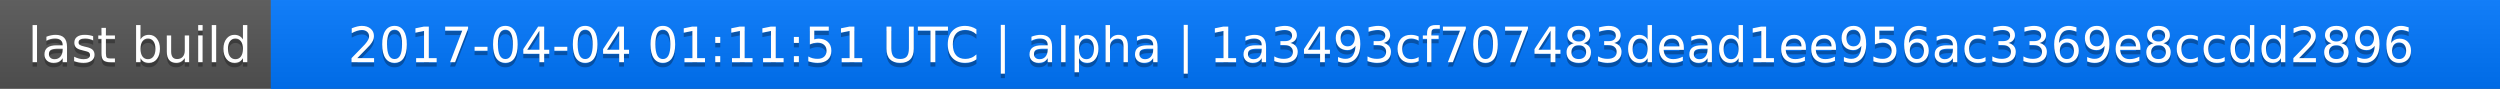
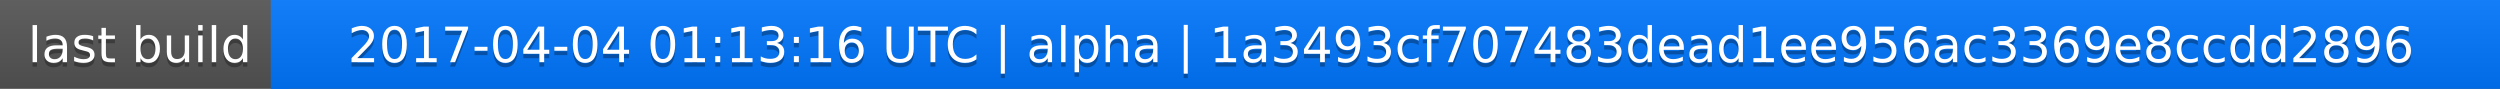
<svg xmlns="http://www.w3.org/2000/svg" width="563" height="20">
  <linearGradient id="a" x2="0" y2="100%">
    <stop offset="0" stop-color="#bbb" stop-opacity=".1" />
    <stop offset="1" stop-opacity=".1" />
  </linearGradient>
  <rect rx="0" width="563" height="20" fill="#555" />
  <rect rx="0" x="61" width="502" height="20" fill="#07f" />
  <path fill="#07f" d="M61 0h4v20h-4z" />
  <rect rx="0" width="563" height="20" fill="url(#a)" />
  <g fill="#fff" text-anchor="middle" font-family="DejaVu Sans,Verdana,Geneva,sans-serif" font-size="11">
    <text x="31.5" y="15" fill="#010101" fill-opacity=".3">last build</text>
    <text x="31.5" y="14">last build</text>
-     <text x="311" y="15" fill="#010101" fill-opacity=".3">2017-04-04 01:11:51 UTC | alpha | 1a3493cf707483dead1ee956ac3369e8ccdd2896</text>
-     <text x="311" y="14">2017-04-04 01:11:51 UTC | alpha | 1a3493cf707483dead1ee956ac3369e8ccdd2896</text>
+     <text x="311" y="15" fill="#010101" fill-opacity=".3">2017-04-04 01:13:16 UTC | alpha | 1a3493cf707483dead1ee956ac3369e8ccdd2896</text>
+     <text x="311" y="14">2017-04-04 01:13:16 UTC | alpha | 1a3493cf707483dead1ee956ac3369e8ccdd2896</text>
  </g>
</svg>
